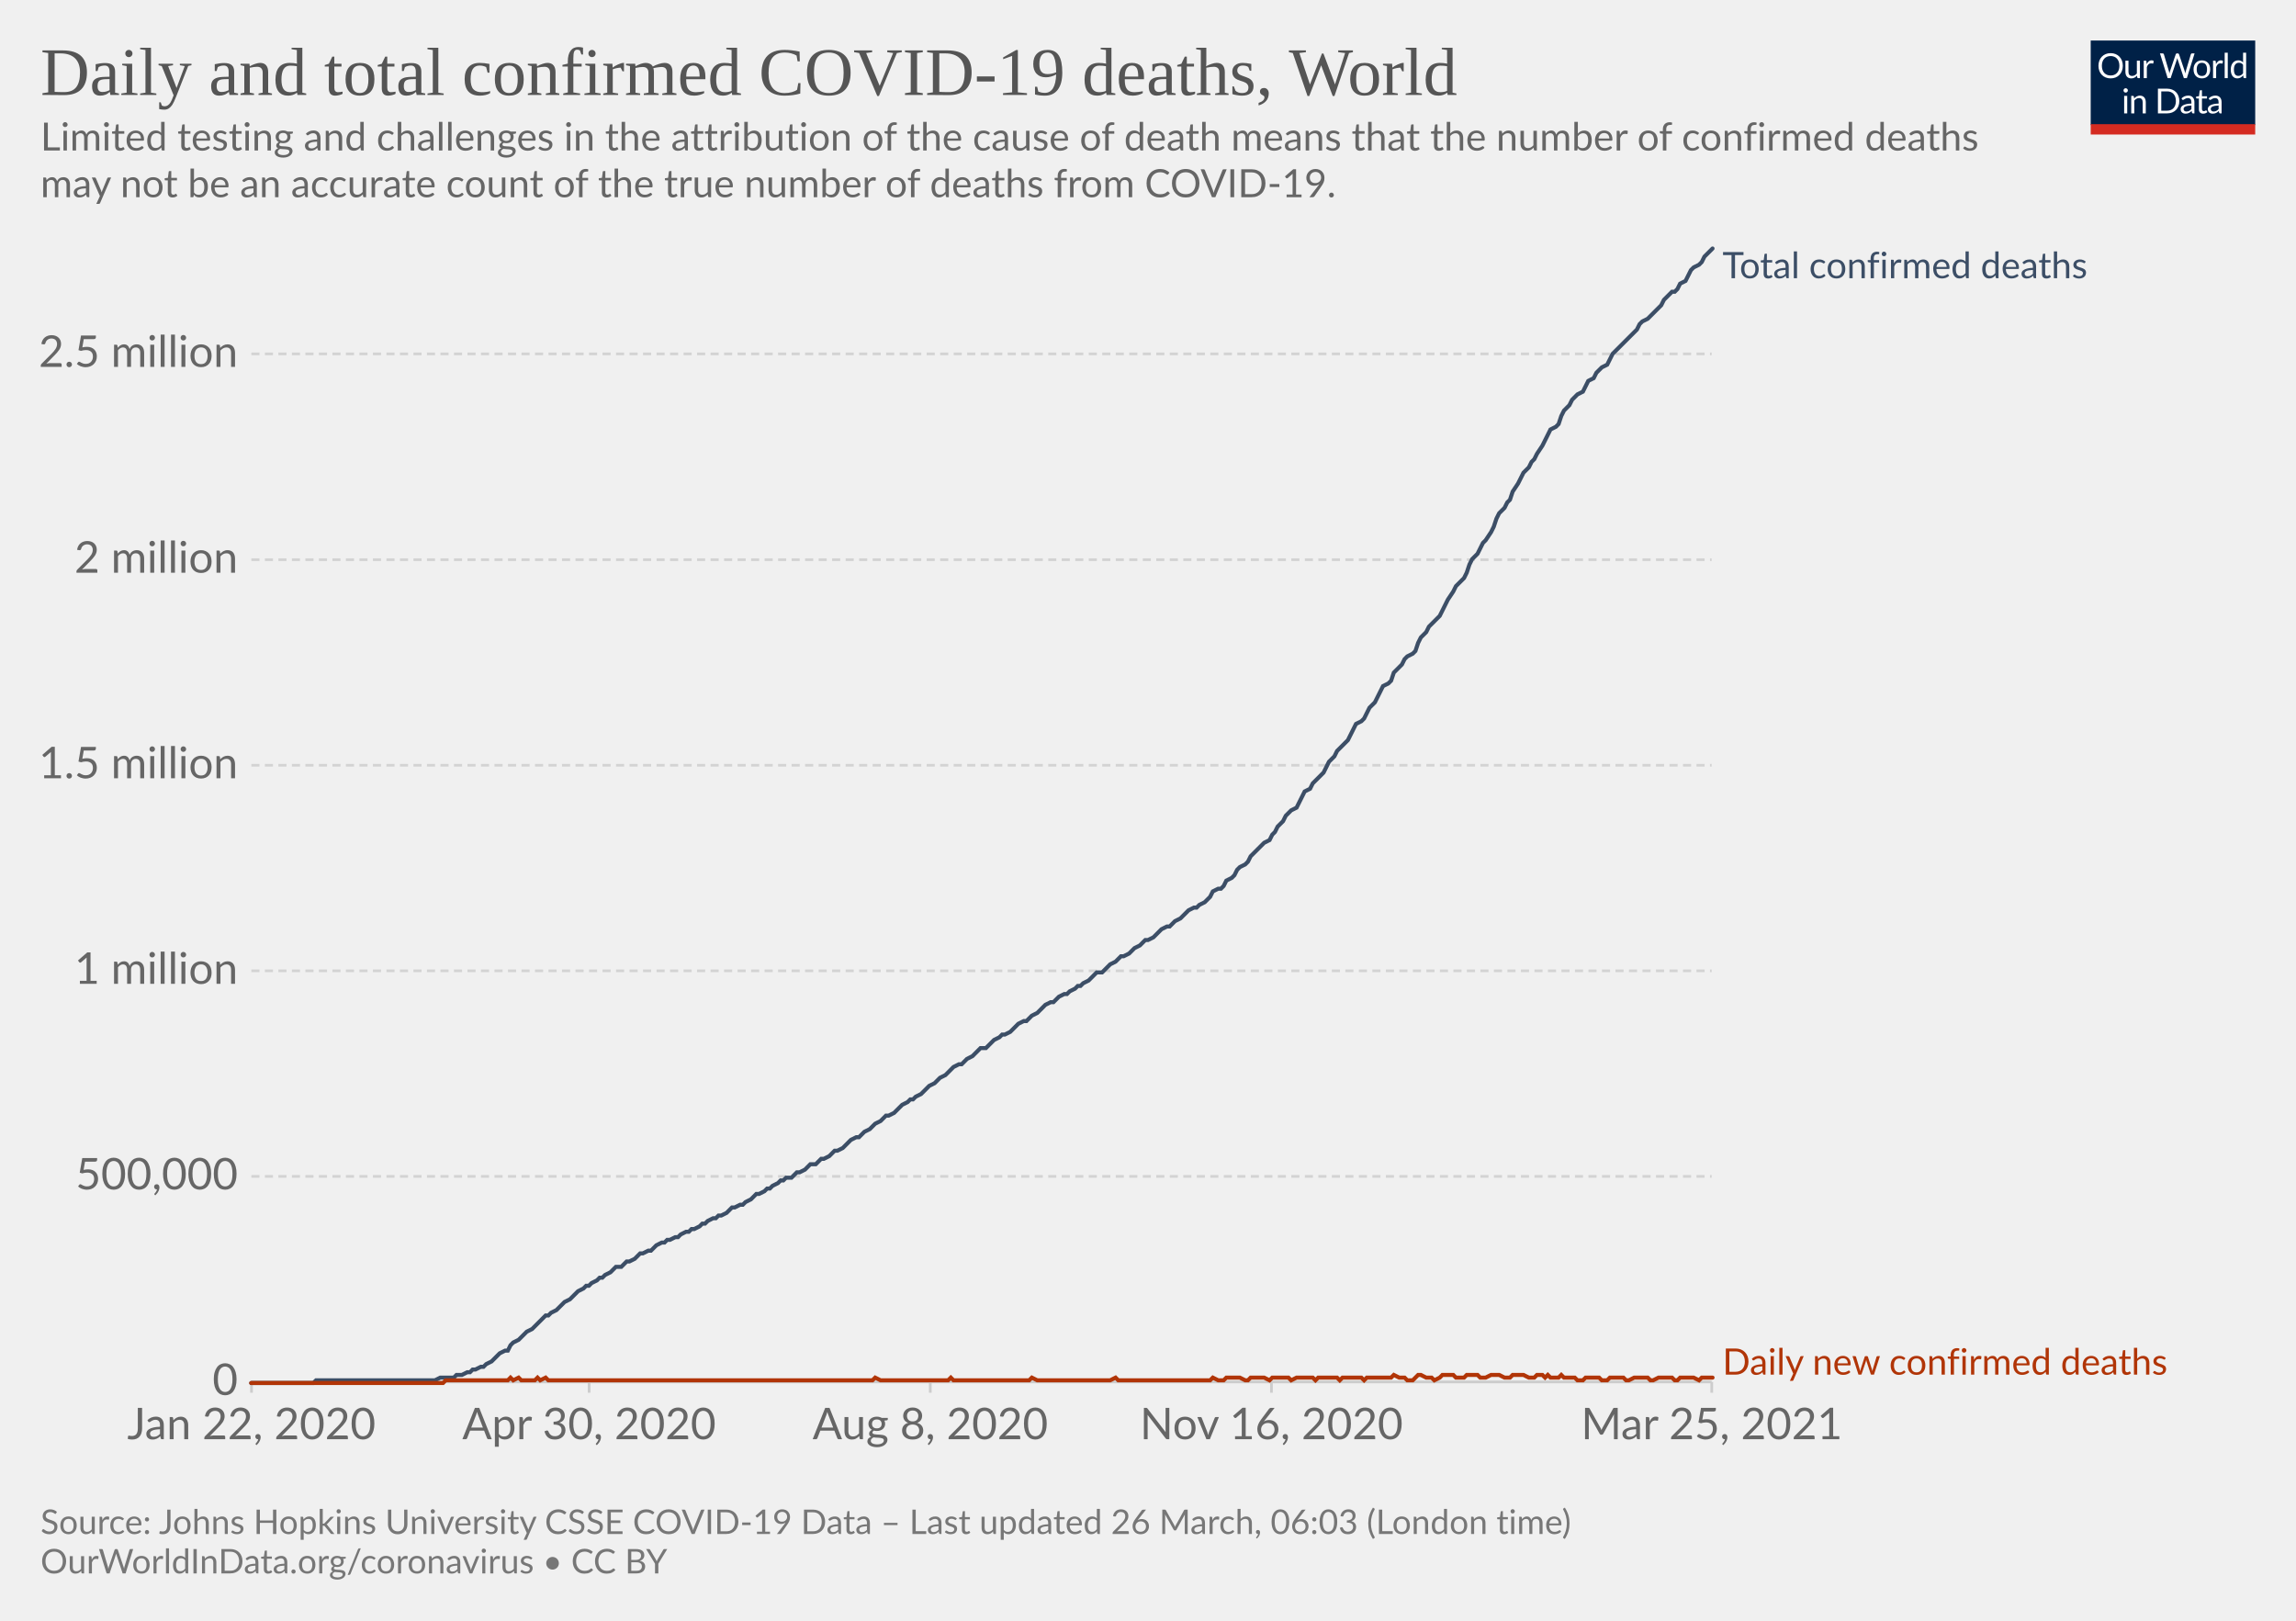
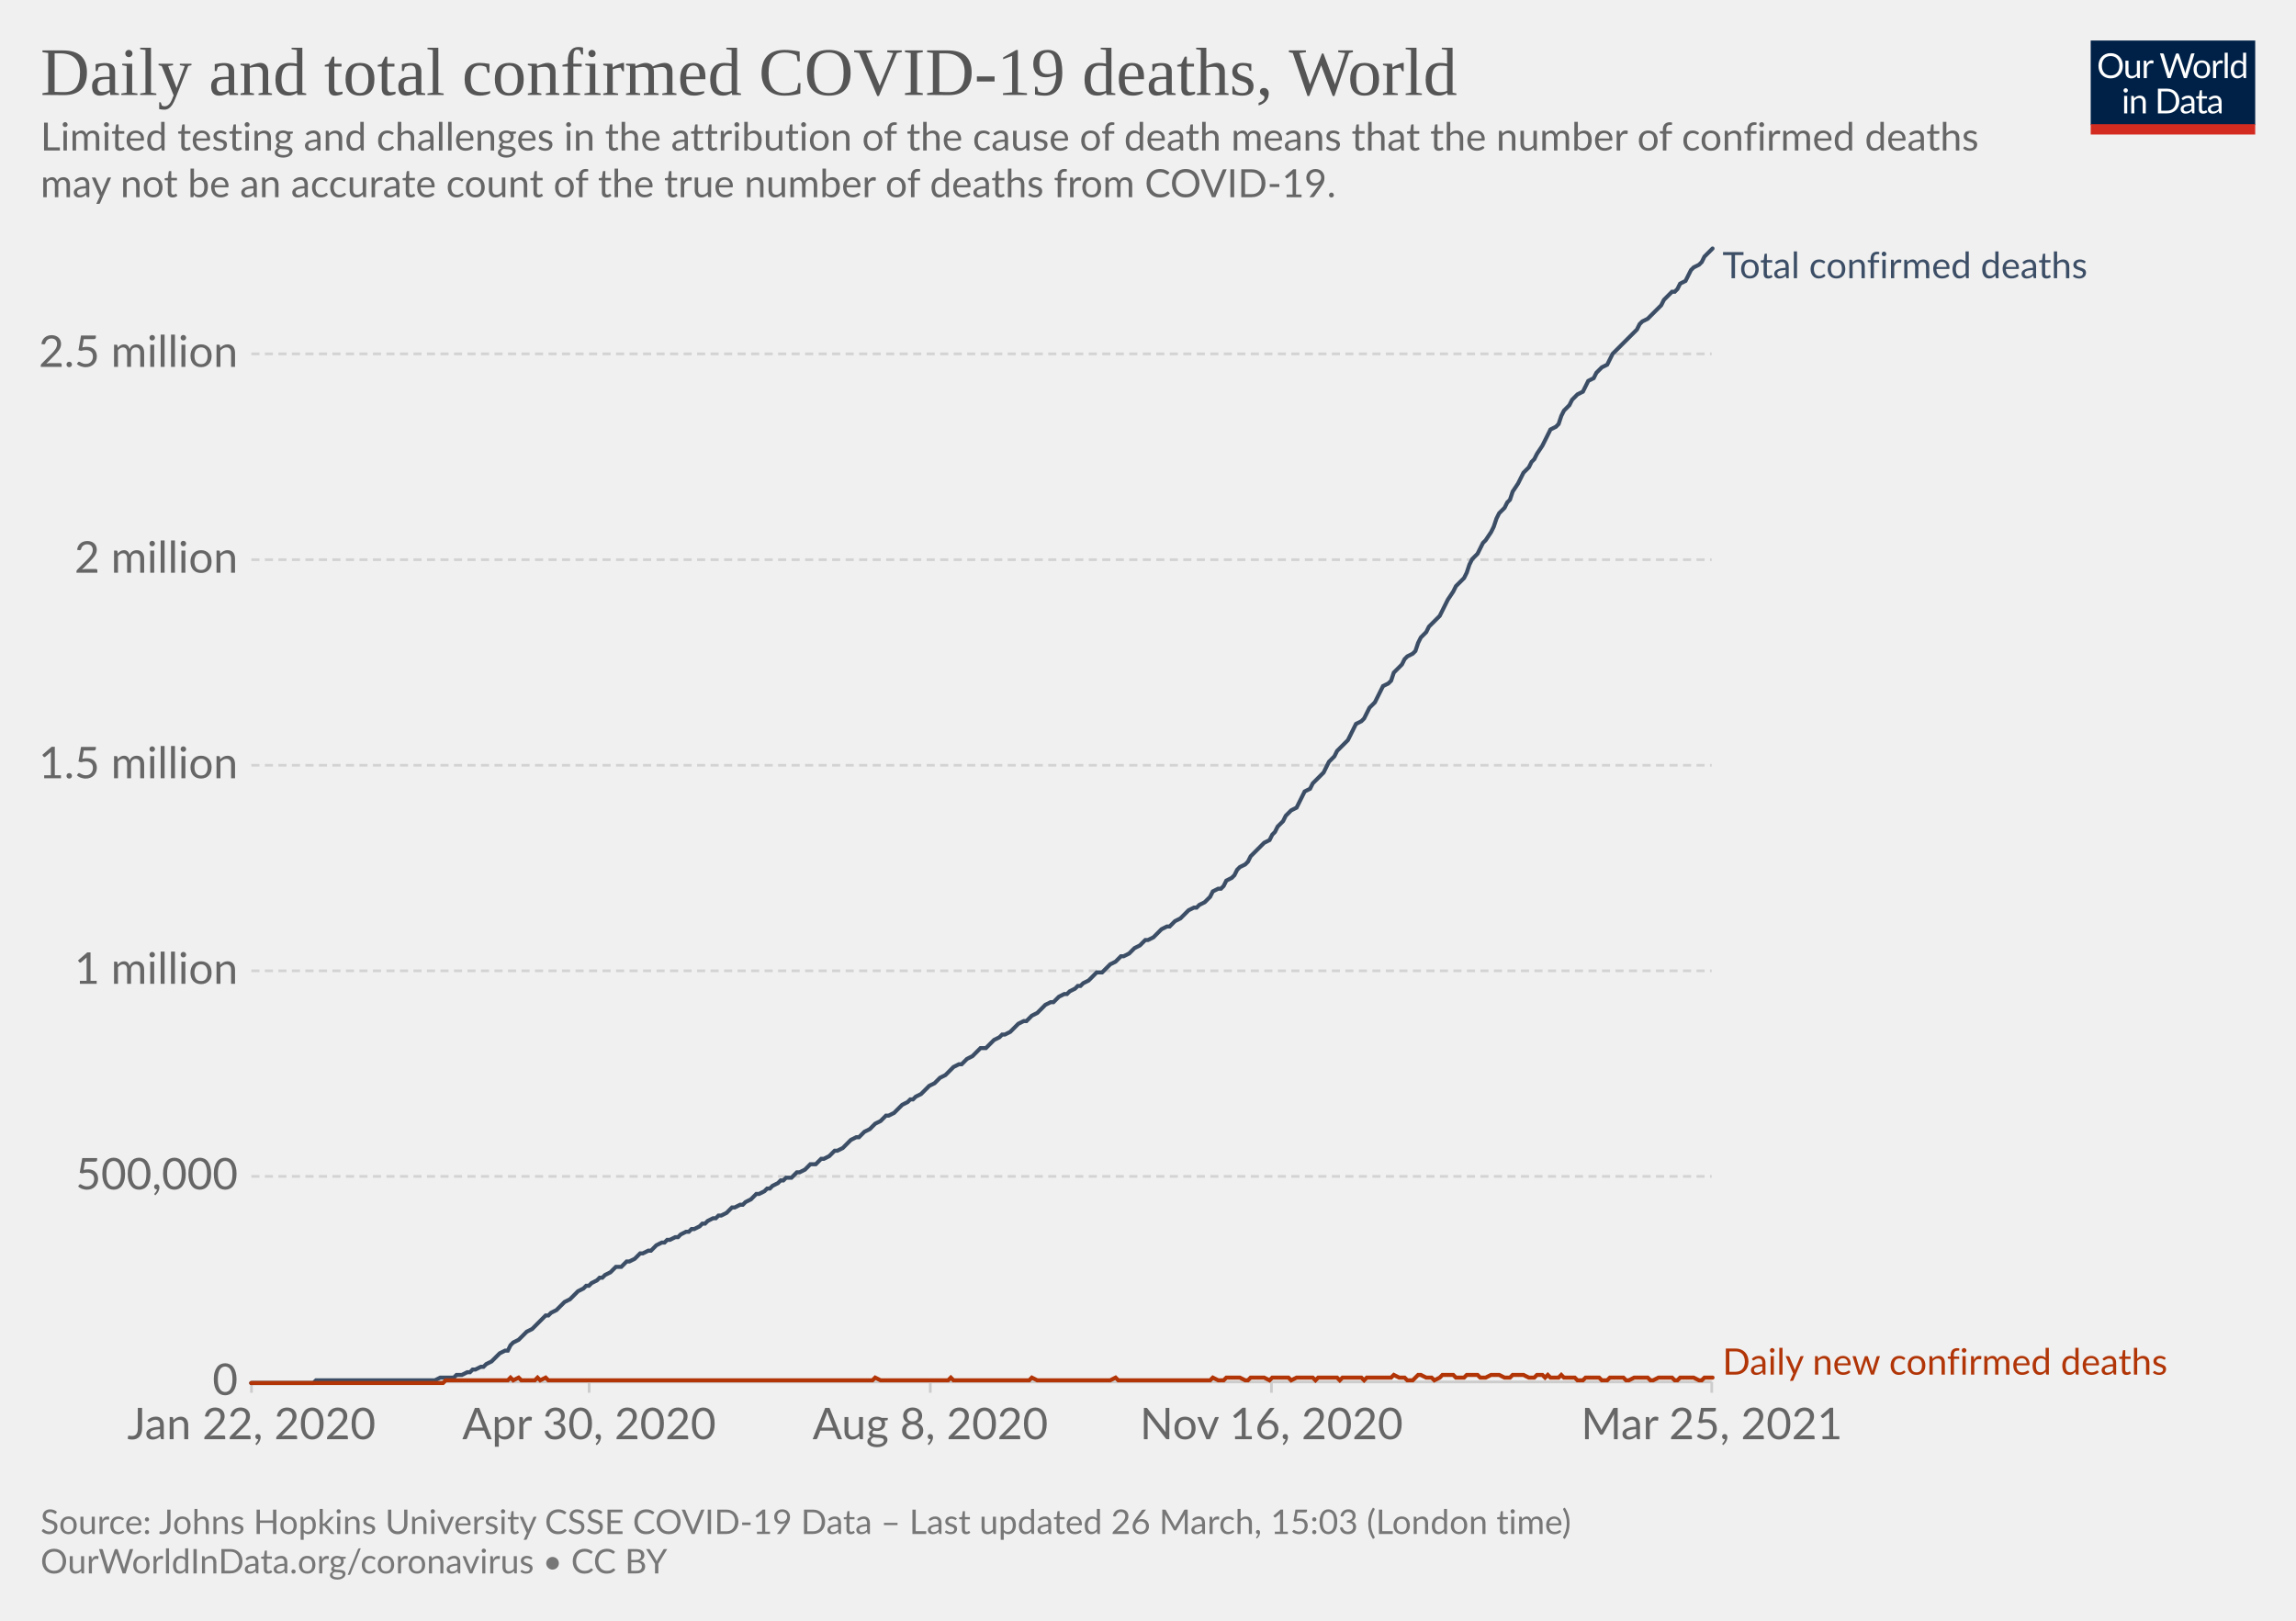
<svg xmlns="http://www.w3.org/2000/svg" version="1.1" style="background-color:#fff;-webkit-font-smoothing:antialiased" width="850" height="600" viewBox="0 0 850 600" font-family="Lato,'Helvetica Neue',Helvetica,Arial,sans-serif" font-size="18" text-rendering="optimizeLegibility">
  <g class="HeaderView">
    <g transform="matrix(.29 0 0 .29 774 15)">
      <svg className="owidLog" width="210" height="120" viewBox="0 0 210 120" fill="none">
        <g clip-path="url(#clip0)">
          <path d="M0 0h210v107.89H0V0z" fill="#002147" />
          <path d="M40.98 32.25c0 2.36-.38 4.53-1.12 6.51a14.26 14.26 0 01-8.1 8.4c-1.9.78-4.02 1.17-6.34 1.17a16.6 16.6 0 01-6.33-1.17 14.31 14.31 0 01-8.08-8.4 18.29 18.29 0 01-1.12-6.51c0-2.36.38-4.53 1.12-6.5.75-1.97 1.8-3.67 3.17-5.1a14.32 14.32 0 014.9-3.34c1.92-.8 4.03-1.19 6.34-1.19 2.32 0 4.43.4 6.34 1.19 1.92.8 3.56 1.9 4.93 3.34a14.87 14.87 0 013.17 5.1 18.1 18.1 0 011.12 6.5zm-4.38 0c0-1.94-.26-3.68-.8-5.22a10.91 10.91 0 00-2.24-3.89 9.68 9.68 0 00-3.52-2.46 11.95 11.95 0 00-4.62-.86c-1.68 0-3.21.28-4.6.86a9.88 9.88 0 00-3.54 2.46 10.91 10.91 0 00-2.24 3.9c-.53 1.53-.8 3.27-.8 5.2 0 1.94.27 3.68.8 5.22a11.17 11.17 0 002.24 3.9 10.01 10.01 0 003.55 2.44c1.38.56 2.9.83 4.6.83s3.24-.27 4.61-.83a9.8 9.8 0 003.52-2.44 11.17 11.17 0 002.25-3.9c.53-1.54.8-3.28.8-5.21zm26.22-6.54V48H60.5c-.56 0-.9-.27-1.05-.81l-.31-2.4a12.45 12.45 0 01-3.26 2.6c-1.2.64-2.58.96-4.13.96-1.22 0-2.3-.2-3.24-.6a6.52 6.52 0 01-2.33-1.7 7.37 7.37 0 01-1.43-2.67c-.3-1.04-.46-2.2-.46-3.45V25.7h3.91v14.22c0 1.68.38 2.99 1.15 3.91.77.93 1.96 1.39 3.54 1.39 1.16 0 2.24-.27 3.23-.82a10.42 10.42 0 002.8-2.28V25.7h3.91zm8.61 4.47a9.94 9.94 0 012.6-3.56 5.64 5.64 0 013.76-1.3c.47 0 .92.05 1.34.15.44.1.83.27 1.17.49l-.3 2.92c-.09.37-.3.55-.66.55-.2 0-.5-.04-.9-.13a6.21 6.21 0 00-3.24.18 4.23 4.23 0 00-1.47.92c-.42.4-.81.9-1.17 1.5-.33.58-.64 1.26-.92 2.02V48H67.7V25.71h2.25c.42 0 .72.08.88.25.16.16.27.44.33.83l.26 3.39zm61.16-13.7L122.75 48h-3.82l-7.99-24.05a21.95 21.95 0 01-.42-1.58 38.36 38.36 0 01-.44 1.58L102.05 48h-3.83L88.4 16.47h3.54c.38 0 .7.1.95.29.26.2.43.43.5.73l6.52 21.9.28 1.28.29 1.46.3-1.46.38-1.27 7.41-21.91c.1-.25.26-.48.51-.69.27-.22.58-.33.95-.33h1.23c.38 0 .69.1.92.29a1.77 1.77 0 01.53.73l7.4 21.9a28.4 28.4 0 01.68 2.62 29.52 29.52 0 01.52-2.61l6.54-21.91a1.31 1.31 0 01.48-.7c.27-.21.58-.32.95-.32h3.32zm9.35 8.88c1.63 0 3.1.27 4.4.82a9.43 9.43 0 015.46 5.94c.5 1.4.74 2.98.74 4.73 0 1.76-.25 3.34-.74 4.75a9.43 9.43 0 01-5.46 5.92c-1.3.52-2.77.79-4.4.79-1.64 0-3.12-.27-4.44-.8a9.42 9.42 0 01-3.35-2.3c-.92-1-1.63-2.2-2.13-3.61-.49-1.41-.73-3-.73-4.75s.24-3.33.73-4.73c.5-1.43 1.2-2.64 2.13-3.63a9.4 9.4 0 013.35-2.31c1.32-.55 2.8-.82 4.44-.82zm0 19.89c2.2 0 3.84-.73 4.93-2.2 1.08-1.48 1.63-3.54 1.63-6.18 0-2.66-.55-4.72-1.63-6.2-1.09-1.49-2.73-2.23-4.93-2.23-1.12 0-2.09.2-2.93.57a5.71 5.71 0 00-2.06 1.65 7.5 7.5 0 00-1.24 2.67c-.26 1.04-.4 2.22-.4 3.54 0 2.64.55 4.7 1.64 6.18 1.1 1.47 2.76 2.2 4.99 2.2zm17.97-15.07a9.94 9.94 0 012.6-3.56 5.64 5.64 0 013.76-1.3c.47 0 .91.05 1.34.15.44.1.83.27 1.16.49l-.28 2.92c-.09.37-.31.55-.66.55-.2 0-.5-.04-.9-.13a6.2 6.2 0 00-3.24.18 4.23 4.23 0 00-1.47.92c-.43.4-.82.9-1.17 1.5a13.1 13.1 0 00-.92 2.02V48h-3.94V25.71h2.24c.43 0 .72.08.88.25.17.16.28.44.33.83l.27 3.39zm15.04-14.59V48h-3.92V15.6h3.92zm19.55 15.43a6.22 6.22 0 00-2.38-2.05 6.7 6.7 0 00-2.86-.6c-2.07 0-3.66.75-4.77 2.23-1.12 1.48-1.68 3.6-1.68 6.33 0 1.46.13 2.7.38 3.74a7.29 7.29 0 001.1 2.56 4.35 4.35 0 001.78 1.45c.7.3 1.5.46 2.4.46 1.29 0 2.41-.3 3.36-.88a9.6 9.6 0 002.67-2.49V31.02zm3.91-15.43V48h-2.33c-.56 0-.9-.27-1.06-.81l-.35-2.71a12.13 12.13 0 01-3.25 2.77 8.28 8.28 0 01-4.23 1.06 7.31 7.31 0 01-6.14-2.9c-.73-.96-1.3-2.15-1.69-3.57a18.35 18.35 0 01.07-9.48 11.29 11.29 0 011.89-3.7 8.7 8.7 0 017.06-3.34 7.96 7.96 0 016.12 2.62V15.59h3.91zM46.61 70.71V93H42.7V70.71h3.91zm.84-7c0 .39-.08.75-.24 1.09a2.81 2.81 0 01-1.52 1.47 2.67 2.67 0 01-2.16 0 2.9 2.9 0 01-1.45-1.47 2.67 2.67 0 010-2.16c.15-.35.35-.65.6-.9.25-.27.53-.47.85-.62a2.67 2.67 0 012.16 0c.35.15.65.35.9.62.27.25.47.55.62.9.16.34.24.7.24 1.08zm7.97 10.24c.49-.54 1-1.04 1.54-1.48a9.85 9.85 0 013.66-1.84 8.96 8.96 0 015.43.35c.94.4 1.72.97 2.33 1.71a7.36 7.36 0 011.43 2.67c.32 1.04.49 2.19.49 3.45V93h-3.94V78.81c0-1.69-.4-3-1.17-3.92-.76-.93-1.93-1.4-3.5-1.4a6.6 6.6 0 00-3.25.83c-1 .56-1.92 1.31-2.77 2.27V93h-3.94V70.71h2.35c.56 0 .9.28 1.04.82l.3 2.42zm57.7 3.3c0 2.36-.37 4.5-1.11 6.44a14.3 14.3 0 01-3.17 4.98 14.1 14.1 0 01-4.93 3.2c-1.9.76-4.02 1.13-6.33 1.13H85.8V61.47h11.77c2.31 0 4.42.39 6.33 1.15a13.8 13.8 0 018.1 8.18 17.75 17.75 0 011.12 6.45zm-4.37 0c0-1.94-.26-3.67-.8-5.2a10.94 10.94 0 00-2.23-3.87 9.57 9.57 0 00-3.53-2.42 12.23 12.23 0 00-4.61-.83h-7.5v24.62h7.5c1.7 0 3.24-.28 4.61-.84a9.7 9.7 0 003.53-2.4 10.94 10.94 0 002.24-3.87c.53-1.53.8-3.26.8-5.2zm19.8 5.72c-1.8.06-3.34.2-4.62.44-1.26.22-2.3.51-3.1.88-.8.36-1.37.8-1.74 1.3-.35.5-.53 1.05-.53 1.67 0 .58.1 1.1.3 1.52a3 3 0 00.76 1.05c.34.27.73.46 1.17.6a6.13 6.13 0 001.45.17 7.28 7.28 0 003.5-.81 11.95 11.95 0 002.82-2.2v-4.62zm-12.65-9.11a12.73 12.73 0 013.98-2.66c1.43-.59 3-.88 4.73-.88 1.25 0 2.36.2 3.33.61a6.81 6.81 0 013.94 4.38c.33 1.04.5 2.19.5 3.43V93h-1.74a1.8 1.8 0 01-.88-.18c-.2-.13-.36-.38-.48-.74l-.44-2.12-1.72 1.46a9.48 9.48 0 01-3.74 1.7c-.69.15-1.46.23-2.3.23-.87 0-1.69-.12-2.45-.35a5.34 5.34 0 01-3.34-2.93 6.64 6.64 0 01-.49-2.64c0-.88.25-1.72.73-2.53a6.33 6.33 0 012.35-2.17c1.09-.63 2.5-1.15 4.25-1.54 1.75-.41 3.89-.65 6.42-.7v-1.75c0-1.73-.37-3.03-1.12-3.91-.75-.9-1.84-1.34-3.28-1.34-.97 0-1.78.12-2.44.37-.64.23-1.2.5-1.7.81l-1.23.82c-.33.23-.67.35-1 .35-.27 0-.5-.07-.69-.2a2.1 2.1 0 01-.48-.53l-.7-1.25zm27.67 19.5c-1.76 0-3.12-.5-4.07-1.48-.94-.98-1.41-2.4-1.41-4.25V74h-2.68a.9.9 0 01-.6-.2c-.16-.14-.24-.36-.24-.66v-1.56l3.65-.46.9-6.89a.9.9 0 01.29-.52.88.88 0 01.62-.22H142v7.67h6.44V74H142v13.38c0 .94.22 1.63.68 2.09.45.45 1.04.68 1.76.68a3.21 3.21 0 001.85-.53l.55-.35c.16-.12.3-.18.41-.18.2 0 .4.13.55.38l1.15 1.87a7.45 7.45 0 01-2.44 1.5 8.53 8.53 0 01-2.95.52zm19.68-10.4c-1.8.07-3.34.21-4.62.45-1.26.22-2.3.51-3.1.88-.8.36-1.37.8-1.74 1.3-.35.5-.53 1.05-.53 1.67 0 .58.1 1.1.3 1.52a2.9 2.9 0 00.76 1.05c.34.27.73.46 1.17.6a6.13 6.13 0 001.45.17 7.3 7.3 0 003.5-.81 12.04 12.04 0 002.82-2.2v-4.62zm-12.65-9.1a12.72 12.72 0 013.99-2.66c1.42-.59 3-.88 4.72-.88 1.25 0 2.36.2 3.33.61a6.81 6.81 0 013.94 4.38c.33 1.04.5 2.19.5 3.43V93h-1.74a1.8 1.8 0 01-.88-.18c-.2-.13-.36-.38-.48-.74l-.44-2.12-1.72 1.46a9.48 9.48 0 01-3.74 1.7c-.69.15-1.46.23-2.3.23-.87 0-1.69-.12-2.45-.35a5.33 5.33 0 01-3.34-2.93 6.62 6.62 0 01-.49-2.64c0-.88.25-1.72.73-2.53a6.33 6.33 0 012.35-2.17c1.09-.63 2.5-1.15 4.25-1.54a31.2 31.2 0 016.42-.7v-1.75c0-1.73-.37-3.03-1.12-3.91-.75-.9-1.84-1.34-3.28-1.34-.97 0-1.78.12-2.44.37-.64.23-1.2.5-1.7.81l-1.22.82c-.34.23-.68.35-1.02.35-.26 0-.49-.07-.68-.2a1.88 1.88 0 01-.48-.53l-.7-1.25zM40.98 32.25c0 2.36-.38 4.53-1.12 6.51a14.26 14.26 0 01-8.1 8.4c-1.9.78-4.02 1.17-6.34 1.17a16.6 16.6 0 01-6.33-1.17 14.31 14.31 0 01-8.08-8.4 18.29 18.29 0 01-1.12-6.51c0-2.36.38-4.53 1.12-6.5.75-1.97 1.8-3.67 3.17-5.1a14.32 14.32 0 014.9-3.34c1.92-.8 4.03-1.19 6.34-1.19 2.32 0 4.43.4 6.34 1.19 1.92.8 3.56 1.9 4.93 3.34a14.87 14.87 0 013.17 5.1 18.1 18.1 0 011.12 6.5zm-4.38 0c0-1.94-.26-3.68-.8-5.22a10.91 10.91 0 00-2.24-3.89 9.68 9.68 0 00-3.52-2.46 11.95 11.95 0 00-4.62-.86c-1.68 0-3.21.28-4.6.86a9.88 9.88 0 00-3.54 2.46 10.91 10.91 0 00-2.24 3.9c-.53 1.53-.8 3.27-.8 5.2 0 1.94.27 3.68.8 5.22a11.17 11.17 0 002.24 3.9 10.01 10.01 0 003.55 2.44c1.38.56 2.9.83 4.6.83s3.24-.27 4.61-.83a9.8 9.8 0 003.52-2.44 11.17 11.17 0 002.25-3.9c.53-1.54.8-3.28.8-5.21zm26.22-6.54V48H60.5c-.56 0-.9-.27-1.05-.81l-.31-2.4a12.45 12.45 0 01-3.26 2.6c-1.2.64-2.58.96-4.13.96-1.22 0-2.3-.2-3.24-.6a6.52 6.52 0 01-2.33-1.7 7.37 7.37 0 01-1.43-2.67c-.3-1.04-.46-2.2-.46-3.45V25.7h3.91v14.22c0 1.68.38 2.99 1.15 3.91.77.93 1.96 1.39 3.54 1.39 1.16 0 2.24-.27 3.23-.82a10.42 10.42 0 002.8-2.28V25.7h3.91zm8.61 4.47a9.94 9.94 0 012.6-3.56 5.64 5.64 0 013.76-1.3c.47 0 .92.05 1.34.15.44.1.83.27 1.17.49l-.3 2.92c-.09.37-.3.55-.66.55-.2 0-.5-.04-.9-.13a6.21 6.21 0 00-3.24.18 4.23 4.23 0 00-1.47.92c-.42.4-.81.9-1.17 1.5-.33.58-.64 1.26-.92 2.02V48H67.7V25.71h2.25c.42 0 .72.08.88.25.16.16.27.44.33.83l.26 3.39zm61.16-13.7L122.75 48h-3.82l-7.99-24.05a21.95 21.95 0 01-.42-1.58 38.36 38.36 0 01-.44 1.58L102.05 48h-3.83L88.4 16.47h3.54c.38 0 .7.1.95.29.26.2.43.43.5.73l6.52 21.9.28 1.28.29 1.46.3-1.46.38-1.27 7.41-21.91c.1-.25.26-.48.51-.69.27-.22.58-.33.95-.33h1.23c.38 0 .69.1.92.29a1.77 1.77 0 01.53.73l7.4 21.9a28.4 28.4 0 01.68 2.62 29.52 29.52 0 01.52-2.61l6.54-21.91a1.31 1.31 0 01.48-.7c.27-.21.58-.32.95-.32h3.32zm9.35 8.88c1.63 0 3.1.27 4.4.82a9.43 9.43 0 015.46 5.94c.5 1.4.74 2.98.74 4.73 0 1.76-.25 3.34-.74 4.75a9.43 9.43 0 01-5.46 5.92c-1.3.52-2.77.79-4.4.79-1.64 0-3.12-.27-4.44-.8a9.42 9.42 0 01-3.35-2.3c-.92-1-1.63-2.2-2.13-3.61-.49-1.41-.73-3-.73-4.75s.24-3.33.73-4.73c.5-1.43 1.2-2.64 2.13-3.63a9.4 9.4 0 013.35-2.31c1.32-.55 2.8-.82 4.44-.82zm0 19.89c2.2 0 3.84-.73 4.93-2.2 1.08-1.48 1.63-3.54 1.63-6.18 0-2.66-.55-4.72-1.63-6.2-1.09-1.49-2.73-2.23-4.93-2.23-1.12 0-2.09.2-2.93.57a5.71 5.71 0 00-2.06 1.65 7.5 7.5 0 00-1.24 2.67c-.26 1.04-.4 2.22-.4 3.54 0 2.64.55 4.7 1.64 6.18 1.1 1.47 2.76 2.2 4.99 2.2zm17.97-15.07a9.94 9.94 0 012.6-3.56 5.64 5.64 0 013.76-1.3c.47 0 .91.05 1.34.15.44.1.83.27 1.16.49l-.28 2.92c-.09.37-.31.55-.66.55-.2 0-.5-.04-.9-.13a6.2 6.2 0 00-3.24.18 4.23 4.23 0 00-1.47.92c-.43.4-.82.9-1.17 1.5a13.1 13.1 0 00-.92 2.02V48h-3.94V25.71h2.24c.43 0 .72.08.88.25.17.16.28.44.33.83l.27 3.39zm15.04-14.59V48h-3.92V15.6h3.92zm19.55 15.43a6.22 6.22 0 00-2.38-2.05 6.7 6.7 0 00-2.86-.6c-2.07 0-3.66.75-4.77 2.23-1.12 1.48-1.68 3.6-1.68 6.33 0 1.46.13 2.7.38 3.74a7.29 7.29 0 001.1 2.56 4.35 4.35 0 001.78 1.45c.7.3 1.5.46 2.4.46 1.29 0 2.41-.3 3.36-.88a9.6 9.6 0 002.67-2.49V31.02zm3.91-15.43V48h-2.33c-.56 0-.9-.27-1.06-.81l-.35-2.71a12.13 12.13 0 01-3.25 2.77 8.28 8.28 0 01-4.23 1.06 7.31 7.31 0 01-6.14-2.9c-.73-.96-1.3-2.15-1.69-3.57a18.35 18.35 0 01.07-9.48 11.29 11.29 0 011.89-3.7 8.7 8.7 0 017.06-3.34 7.96 7.96 0 016.12 2.62V15.59h3.91zM46.61 70.71V93H42.7V70.71h3.91zm.84-7c0 .39-.08.75-.24 1.09a2.81 2.81 0 01-1.52 1.47 2.67 2.67 0 01-2.16 0 2.9 2.9 0 01-1.45-1.47 2.67 2.67 0 010-2.16c.15-.35.35-.65.6-.9.25-.27.53-.47.85-.62a2.67 2.67 0 012.16 0c.35.15.65.35.9.62.27.25.47.55.62.9.16.34.24.7.24 1.08zm7.97 10.24c.49-.54 1-1.04 1.54-1.48a9.85 9.85 0 013.66-1.84 8.96 8.96 0 015.43.35c.94.4 1.72.97 2.33 1.71a7.36 7.36 0 011.43 2.67c.32 1.04.49 2.19.49 3.45V93h-3.94V78.81c0-1.69-.4-3-1.17-3.92-.76-.93-1.93-1.4-3.5-1.4a6.6 6.6 0 00-3.25.83c-1 .56-1.92 1.31-2.77 2.27V93h-3.94V70.71h2.35c.56 0 .9.28 1.04.82l.3 2.42zm57.7 3.3c0 2.36-.37 4.5-1.11 6.44a14.3 14.3 0 01-3.17 4.98 14.1 14.1 0 01-4.93 3.2c-1.9.76-4.02 1.13-6.33 1.13H85.8V61.47h11.77c2.31 0 4.42.39 6.33 1.15a13.8 13.8 0 018.1 8.18 17.75 17.75 0 011.12 6.45zm-4.37 0c0-1.94-.26-3.67-.8-5.2a10.94 10.94 0 00-2.23-3.87 9.57 9.57 0 00-3.53-2.42 12.23 12.23 0 00-4.61-.83h-7.5v24.62h7.5c1.7 0 3.24-.28 4.61-.84a9.7 9.7 0 003.53-2.4 10.94 10.94 0 002.24-3.87c.53-1.53.8-3.26.8-5.2zm19.8 5.72c-1.8.06-3.34.2-4.62.44-1.26.22-2.3.51-3.1.88-.8.36-1.37.8-1.74 1.3-.35.5-.53 1.05-.53 1.67 0 .58.1 1.1.3 1.52a3 3 0 00.76 1.05c.34.27.73.46 1.17.6a6.13 6.13 0 001.45.17 7.28 7.28 0 003.5-.81 11.95 11.95 0 002.82-2.2v-4.62zm-12.65-9.11a12.73 12.73 0 013.98-2.66c1.43-.59 3-.88 4.73-.88 1.25 0 2.36.2 3.33.61a6.81 6.81 0 013.94 4.38c.33 1.04.5 2.19.5 3.43V93h-1.74a1.8 1.8 0 01-.88-.18c-.2-.13-.36-.38-.48-.74l-.44-2.12-1.72 1.46a9.48 9.48 0 01-3.74 1.7c-.69.15-1.46.23-2.3.23-.87 0-1.69-.12-2.45-.35a5.34 5.34 0 01-3.34-2.93 6.64 6.64 0 01-.49-2.64c0-.88.25-1.72.73-2.53a6.33 6.33 0 012.35-2.17c1.09-.63 2.5-1.15 4.25-1.54 1.75-.41 3.89-.65 6.42-.7v-1.75c0-1.73-.37-3.03-1.12-3.91-.75-.9-1.84-1.34-3.28-1.34-.97 0-1.78.12-2.44.37-.64.23-1.2.5-1.7.81l-1.23.82c-.33.23-.67.35-1 .35-.27 0-.5-.07-.69-.2a2.1 2.1 0 01-.48-.53l-.7-1.25zm27.67 19.5c-1.76 0-3.12-.5-4.07-1.48-.94-.98-1.41-2.4-1.41-4.25V74h-2.68a.9.9 0 01-.6-.2c-.16-.14-.24-.36-.24-.66v-1.56l3.65-.46.9-6.89a.9.9 0 01.29-.52.88.88 0 01.62-.22H142v7.67h6.44V74H142v13.38c0 .94.22 1.63.68 2.09.45.45 1.04.68 1.76.68a3.21 3.21 0 001.85-.53l.55-.35c.16-.12.3-.18.41-.18.2 0 .4.13.55.38l1.15 1.87a7.45 7.45 0 01-2.44 1.5 8.53 8.53 0 01-2.95.52zm19.68-10.4c-1.8.07-3.34.21-4.62.45-1.26.22-2.3.51-3.1.88-.8.36-1.37.8-1.74 1.3-.35.5-.53 1.05-.53 1.67 0 .58.1 1.1.3 1.52a2.9 2.9 0 00.76 1.05c.34.27.73.46 1.17.6a6.13 6.13 0 001.45.17 7.3 7.3 0 003.5-.81 12.04 12.04 0 002.82-2.2v-4.62zm-12.65-9.1a12.72 12.72 0 013.99-2.66c1.42-.59 3-.88 4.72-.88 1.25 0 2.36.2 3.33.61a6.81 6.81 0 013.94 4.38c.33 1.04.5 2.19.5 3.43V93h-1.74a1.8 1.8 0 01-.88-.18c-.2-.13-.36-.38-.48-.74l-.44-2.12-1.72 1.46a9.48 9.48 0 01-3.74 1.7c-.69.15-1.46.23-2.3.23-.87 0-1.69-.12-2.45-.35a5.33 5.33 0 01-3.34-2.93 6.62 6.62 0 01-.49-2.64c0-.88.25-1.72.73-2.53a6.33 6.33 0 012.35-2.17c1.09-.63 2.5-1.15 4.25-1.54a31.2 31.2 0 016.42-.7v-1.75c0-1.73-.37-3.03-1.12-3.91-.75-.9-1.84-1.34-3.28-1.34-.97 0-1.78.12-2.44.37-.64.23-1.2.5-1.7.81l-1.22.82c-.34.23-.68.35-1.02.35-.26 0-.49-.07-.68-.2a1.88 1.88 0 01-.48-.53l-.7-1.25zM40.98 32.25c0 2.36-.38 4.53-1.12 6.51a14.26 14.26 0 01-8.1 8.4c-1.9.78-4.02 1.17-6.34 1.17a16.6 16.6 0 01-6.33-1.17 14.31 14.31 0 01-8.08-8.4 18.29 18.29 0 01-1.12-6.51c0-2.36.38-4.53 1.12-6.5.75-1.97 1.8-3.67 3.17-5.1a14.32 14.32 0 014.9-3.34c1.92-.8 4.03-1.19 6.34-1.19 2.32 0 4.43.4 6.34 1.19 1.92.8 3.56 1.9 4.93 3.34a14.87 14.87 0 013.17 5.1 18.1 18.1 0 011.12 6.5zm-4.38 0c0-1.94-.26-3.68-.8-5.22a10.91 10.91 0 00-2.24-3.89 9.68 9.68 0 00-3.52-2.46 11.95 11.95 0 00-4.62-.86c-1.68 0-3.21.28-4.6.86a9.88 9.88 0 00-3.54 2.46 10.91 10.91 0 00-2.24 3.9c-.53 1.53-.8 3.27-.8 5.2 0 1.94.27 3.68.8 5.22a11.17 11.17 0 002.24 3.9 10.01 10.01 0 003.55 2.44c1.38.56 2.9.83 4.6.83s3.24-.27 4.61-.83a9.8 9.8 0 003.52-2.44 11.17 11.17 0 002.25-3.9c.53-1.54.8-3.28.8-5.21zm26.22-6.54V48H60.5c-.56 0-.9-.27-1.05-.81l-.31-2.4a12.45 12.45 0 01-3.26 2.6c-1.2.64-2.58.96-4.13.96-1.22 0-2.3-.2-3.24-.6a6.52 6.52 0 01-2.33-1.7 7.37 7.37 0 01-1.43-2.67c-.3-1.04-.46-2.2-.46-3.45V25.7h3.91v14.22c0 1.68.38 2.99 1.15 3.91.77.93 1.96 1.39 3.54 1.39 1.16 0 2.24-.27 3.23-.82a10.42 10.42 0 002.8-2.28V25.7h3.91zm8.61 4.47a9.94 9.94 0 012.6-3.56 5.64 5.64 0 013.76-1.3c.47 0 .92.05 1.34.15.44.1.83.27 1.17.49l-.3 2.92c-.09.37-.3.55-.66.55-.2 0-.5-.04-.9-.13a6.21 6.21 0 00-3.24.18 4.23 4.23 0 00-1.47.92c-.42.4-.81.9-1.17 1.5-.33.58-.64 1.26-.92 2.02V48H67.7V25.71h2.25c.42 0 .72.08.88.25.16.16.27.44.33.83l.26 3.39zm61.16-13.7L122.75 48h-3.82l-7.99-24.05a21.95 21.95 0 01-.42-1.58 38.36 38.36 0 01-.44 1.58L102.05 48h-3.83L88.4 16.47h3.54c.38 0 .7.1.95.29.26.2.43.43.5.73l6.52 21.9.28 1.28.29 1.46.3-1.46.38-1.27 7.41-21.91c.1-.25.26-.48.51-.69.27-.22.58-.33.95-.33h1.23c.38 0 .69.1.92.29a1.77 1.77 0 01.53.73l7.4 21.9a28.4 28.4 0 01.68 2.62 29.52 29.52 0 01.52-2.61l6.54-21.91a1.31 1.31 0 01.48-.7c.27-.21.58-.32.95-.32h3.32zm9.35 8.88c1.63 0 3.1.27 4.4.82a9.43 9.43 0 015.46 5.94c.5 1.4.74 2.98.74 4.73 0 1.76-.25 3.34-.74 4.75a9.43 9.43 0 01-5.46 5.92c-1.3.52-2.77.79-4.4.79-1.64 0-3.12-.27-4.44-.8a9.42 9.42 0 01-3.35-2.3c-.92-1-1.63-2.2-2.13-3.61-.49-1.41-.73-3-.73-4.75s.24-3.33.73-4.73c.5-1.43 1.2-2.64 2.13-3.63a9.4 9.4 0 013.35-2.31c1.32-.55 2.8-.82 4.44-.82zm0 19.89c2.2 0 3.84-.73 4.93-2.2 1.08-1.48 1.63-3.54 1.63-6.18 0-2.66-.55-4.72-1.63-6.2-1.09-1.49-2.73-2.23-4.93-2.23-1.12 0-2.09.2-2.93.57a5.71 5.71 0 00-2.06 1.65 7.5 7.5 0 00-1.24 2.67c-.26 1.04-.4 2.22-.4 3.54 0 2.64.55 4.7 1.64 6.18 1.1 1.47 2.76 2.2 4.99 2.2zm17.97-15.07a9.94 9.94 0 012.6-3.56 5.64 5.64 0 013.76-1.3c.47 0 .91.05 1.34.15.44.1.83.27 1.16.49l-.28 2.92c-.09.37-.31.55-.66.55-.2 0-.5-.04-.9-.13a6.2 6.2 0 00-3.24.18 4.23 4.23 0 00-1.47.92c-.43.4-.82.9-1.17 1.5a13.1 13.1 0 00-.92 2.02V48h-3.94V25.71h2.24c.43 0 .72.08.88.25.17.16.28.44.33.83l.27 3.39zm15.04-14.59V48h-3.92V15.6h3.92zm19.55 15.43a6.22 6.22 0 00-2.38-2.05 6.7 6.7 0 00-2.86-.6c-2.07 0-3.66.75-4.77 2.23-1.12 1.48-1.68 3.6-1.68 6.33 0 1.46.13 2.7.38 3.74a7.29 7.29 0 001.1 2.56 4.35 4.35 0 001.78 1.45c.7.3 1.5.46 2.4.46 1.29 0 2.41-.3 3.36-.88a9.6 9.6 0 002.67-2.49V31.02zm3.91-15.43V48h-2.33c-.56 0-.9-.27-1.06-.81l-.35-2.71a12.13 12.13 0 01-3.25 2.77 8.28 8.28 0 01-4.23 1.06 7.31 7.31 0 01-6.14-2.9c-.73-.96-1.3-2.15-1.69-3.57a18.35 18.35 0 01.07-9.48 11.29 11.29 0 011.89-3.7 8.7 8.7 0 017.06-3.34 7.96 7.96 0 016.12 2.62V15.59h3.91zM46.61 70.71V93H42.7V70.71h3.91zm.84-7c0 .39-.08.75-.24 1.09a2.81 2.81 0 01-1.52 1.47 2.67 2.67 0 01-2.16 0 2.9 2.9 0 01-1.45-1.47 2.67 2.67 0 010-2.16c.15-.35.35-.65.6-.9.25-.27.53-.47.85-.62a2.67 2.67 0 012.16 0c.35.15.65.35.9.62.27.25.47.55.62.9.16.34.24.7.24 1.08zm7.97 10.24c.49-.54 1-1.04 1.54-1.48a9.85 9.85 0 013.66-1.84 8.96 8.96 0 015.43.35c.94.4 1.72.97 2.33 1.71a7.36 7.36 0 011.43 2.67c.32 1.04.49 2.19.49 3.45V93h-3.94V78.81c0-1.69-.4-3-1.17-3.92-.76-.93-1.93-1.4-3.5-1.4a6.6 6.6 0 00-3.25.83c-1 .56-1.92 1.31-2.77 2.27V93h-3.94V70.71h2.35c.56 0 .9.28 1.04.82l.3 2.42zm57.7 3.3c0 2.36-.37 4.5-1.11 6.44a14.3 14.3 0 01-3.17 4.98 14.1 14.1 0 01-4.93 3.2c-1.9.76-4.02 1.13-6.33 1.13H85.8V61.47h11.77c2.31 0 4.42.39 6.33 1.15a13.8 13.8 0 018.1 8.18 17.75 17.75 0 011.12 6.45zm-4.37 0c0-1.94-.26-3.67-.8-5.2a10.94 10.94 0 00-2.23-3.87 9.57 9.57 0 00-3.53-2.42 12.23 12.23 0 00-4.61-.83h-7.5v24.62h7.5c1.7 0 3.24-.28 4.61-.84a9.7 9.7 0 003.53-2.4 10.94 10.94 0 002.24-3.87c.53-1.53.8-3.26.8-5.2zm19.8 5.72c-1.8.06-3.34.2-4.62.44-1.26.22-2.3.51-3.1.88-.8.36-1.37.8-1.74 1.3-.35.5-.53 1.05-.53 1.67 0 .58.1 1.1.3 1.52a3 3 0 00.76 1.05c.34.27.73.46 1.17.6a6.13 6.13 0 001.45.17 7.28 7.28 0 003.5-.81 11.95 11.95 0 002.82-2.2v-4.62zm-12.65-9.11a12.73 12.73 0 013.98-2.66c1.43-.59 3-.88 4.73-.88 1.25 0 2.36.2 3.33.61a6.81 6.81 0 013.94 4.38c.33 1.04.5 2.19.5 3.43V93h-1.74a1.8 1.8 0 01-.88-.18c-.2-.13-.36-.38-.48-.74l-.44-2.12-1.72 1.46a9.48 9.48 0 01-3.74 1.7c-.69.15-1.46.23-2.3.23-.87 0-1.69-.12-2.45-.35a5.34 5.34 0 01-3.34-2.93 6.64 6.64 0 01-.49-2.64c0-.88.25-1.72.73-2.53a6.33 6.33 0 012.35-2.17c1.09-.63 2.5-1.15 4.25-1.54 1.75-.41 3.89-.65 6.42-.7v-1.75c0-1.73-.37-3.03-1.12-3.91-.75-.9-1.84-1.34-3.28-1.34-.97 0-1.78.12-2.44.37-.64.23-1.2.5-1.7.81l-1.23.82c-.33.23-.67.35-1 .35-.27 0-.5-.07-.69-.2a2.1 2.1 0 01-.48-.53l-.7-1.25zm27.67 19.5c-1.76 0-3.12-.5-4.07-1.48-.94-.98-1.41-2.4-1.41-4.25V74h-2.68a.9.9 0 01-.6-.2c-.16-.14-.24-.36-.24-.66v-1.56l3.65-.46.9-6.89a.9.9 0 01.29-.52.88.88 0 01.62-.22H142v7.67h6.44V74H142v13.38c0 .94.22 1.63.68 2.09.45.45 1.04.68 1.76.68a3.21 3.21 0 001.85-.53l.55-.35c.16-.12.3-.18.41-.18.2 0 .4.13.55.38l1.15 1.87a7.45 7.45 0 01-2.44 1.5 8.53 8.53 0 01-2.95.52zm19.68-10.4c-1.8.07-3.34.21-4.62.45-1.26.22-2.3.51-3.1.88-.8.36-1.37.8-1.74 1.3-.35.5-.53 1.05-.53 1.67 0 .58.1 1.1.3 1.52a2.9 2.9 0 00.76 1.05c.34.27.73.46 1.17.6a6.13 6.13 0 001.45.17 7.3 7.3 0 003.5-.81 12.04 12.04 0 002.82-2.2v-4.62zm-12.65-9.1a12.72 12.72 0 013.99-2.66c1.42-.59 3-.88 4.72-.88 1.25 0 2.36.2 3.33.61a6.81 6.81 0 013.94 4.38c.33 1.04.5 2.19.5 3.43V93h-1.74a1.8 1.8 0 01-.88-.18c-.2-.13-.36-.38-.48-.74l-.44-2.12-1.72 1.46a9.48 9.48 0 01-3.74 1.7c-.69.15-1.46.23-2.3.23-.87 0-1.69-.12-2.45-.35a5.33 5.33 0 01-3.34-2.93 6.62 6.62 0 01-.49-2.64c0-.88.25-1.72.73-2.53a6.33 6.33 0 012.35-2.17c1.09-.63 2.5-1.15 4.25-1.54a31.2 31.2 0 016.42-.7v-1.75c0-1.73-.37-3.03-1.12-3.91-.75-.9-1.84-1.34-3.28-1.34-.97 0-1.78.12-2.44.37-.64.23-1.2.5-1.7.81l-1.22.82c-.34.23-.68.35-1.02.35-.26 0-.49-.07-.68-.2a1.88 1.88 0 01-.48-.53l-.7-1.25z" fill="#fff" />
          <path fill="#D42B21" d="M0 106.79h210V120H0z" />
        </g>
        <defs>
          <clipPath id="clip0">
            <path fill="#fff" d="M0 0h210v120H0z" />
          </clipPath>
        </defs>
      </svg>
    </g>
    <a href="https://ourworldindata.org/grapher/total-daily-covid-deaths?country=~OWID_WRL" target="_blank" rel="noopener" font-family="&quot;Playfair Display&quot;,Georgia,&quot;Times New Roman&quot;,serif">
      <text font-size="25.2" x="15" y="35.2" fill="#555">
        <tspan x="15" y="35.16">Daily and total confirmed COVID-19 deaths, World</tspan>
      </text>
    </a>
    <text font-size="14.4" x="15" y="55.7" fill="#666">
      <tspan x="15" y="55.72">Limited testing and challenges in the attribution of the cause of death means that the number of confirmed deaths</tspan>
      <tspan x="15" y="73">may not be an accurate count of the true number of deaths from COVID-19.</tspan>
    </text>
  </g>
  <g class="LineChart">
    <defs>
      <clipPath id="a">
        <path d="M83.06 74.2h830v881.2h-830z" />
      </clipPath>
    </defs>
    <g class="DualAxisView">
      <g class="HorizontalAxis">
        <path stroke="#ccc" d="M93.1 511.6v4M218.1 511.6v4M344.4 511.6v4M470.7 511.6v4M633.7 511.6v4" />
        <text x="93.1" y="532.8" fill="#666" text-anchor="middle" font-size="16.2">Jan 22, 2020</text>
        <text x="218.1" y="532.8" fill="#666" text-anchor="middle" font-size="16.2">Apr 30, 2020</text>
        <text x="344.4" y="532.8" fill="#666" text-anchor="middle" font-size="16.2">Aug 8, 2020</text>
        <text x="470.7" y="532.8" fill="#666" text-anchor="middle" font-size="16.2">Nov 16, 2020</text>
        <text x="633.7" y="532.8" fill="#666" text-anchor="middle" font-size="16.2">Mar 25, 2021</text>
      </g>
      <g class="VerticalAxis" fill="#666" dominant-baseline="middle" text-anchor="end" font-size="16.2">
        <text x="88.06" y="511.6">0</text>
        <text x="88.06" y="435.5">500,000</text>
        <text x="88.06" y="359.4">1 million</text>
        <text x="88.06" y="283.3">1.5 million</text>
        <text x="88.06" y="207.2">2 million</text>
        <text x="88.06" y="131">2.5 million</text>
      </g>
      <g class="AxisGridLines horizontalLines">
        <path stroke="#ccc" d="M93.06 511.6h540.62" />
        <path stroke="#d3d3d3" stroke-dasharray="3,2" d="M93.06 435.5h540.62M93.06 359.4h540.62M93.06 283.3h540.62M93.06 207.2h540.62M93.06 131h540.62" />
      </g>
    </g>
    <g clip-path="url(#a)">
      <g class="LineLabels" cursor="default">
        <g class="legendMark">
          <text font-size="13.5" x="637.7" y="103" fill="#3C4E66">
            <tspan x="637.68" y="103">Total confirmed deaths</tspan>
          </text>
        </g>
        <g class="legendMark">
          <text font-size="13.5" x="637.7" y="508.9" fill="#B13507">
            <tspan x="637.68" y="508.9">Daily new confirmed deaths</tspan>
          </text>
        </g>
      </g>
      <g class="Lines">
        <g>
          <path stroke-linecap="round" stroke="#ddd" d="M93 512h23l1-1h44l2-1h5l1-1h2l2-1h1l1-1h1l2-1h1l1-1 2-1 1-1 1-1 1-1 2-1h1l1-2 1-1 2-1 1-1 1-1 1-1 2-1 1-1 1-1 1-1 2-2h1l1-1 2-1 1-1 1-1 1-1 2-1 1-1 1-1 1-1 2-1 1-1h1l1-1 2-1 1-1h1l1-1 2-1 1-1 1-1h2l1-1 1-1h1l2-1 1-1 1-1h1l2-1h1l1-1 1-1 2-1h1l1-1h1l2-1h1l1-1 2-1h1l1-1h1l2-1 1-1h1l1-1 2-1h1l1-1h1l2-1 1-1 1-1h1l2-1h1l1-1 2-1 1-1 1-1h1l2-1 1-1h1l1-1 2-1 1-1h1l1-1h2l1-1 1-1h1l2-1 1-1 1-1h2l1-1 1-1h1l2-1 1-1 1-1h1l2-1 1-1 1-1 1-1 2-1h1l1-1 1-1 2-1 1-1 1-1 2-1 1-1 1-1h1l2-1 1-1 1-1 1-1 2-1 1-1h1l1-1 2-1 1-1 1-1 1-1 2-1 1-1 1-1 2-1 1-1 1-1 1-1 2-1h1l1-1 1-1 2-1 1-1 1-1 1-1h2l1-1 1-1 1-1 2-1 1-1h1l2-1 1-1 1-1 1-1 2-1h1l1-1 1-1 2-1 1-1 1-1 1-1 2-1h1l1-1 1-1 2-1h1l1-1 2-1 1-1h1l1-1 2-1 1-1 1-1 1-1h2l1-1 1-1 1-1 2-1 1-1 1-1h1l2-1 1-1 1-1 2-1 1-1 1-1h1l2-1 1-1 1-1 1-1 2-1h1l1-1 1-1 2-1 1-1 1-1 1-1 2-1h1l1-1 2-1 1-1 1-1 1-2 2-1h1l1-1 1-2 2-1 1-1 1-2 1-1 2-1 1-1 1-2 1-1 2-2 1-1 1-1 2-1 1-2 1-1 1-2 2-2 1-2 1-1 1-1 2-1 1-2 1-2 1-2 2-1 1-2 1-1 1-1 2-2 1-2 1-2 2-2 1-2 1-1 1-1 2-2 1-2 1-2 1-2 2-1 1-1 1-2 1-2 2-2 1-2 1-2 1-2 2-1 1-1 1-3 2-2 1-1 1-2 1-1 2-1 1-1 1-3 1-2 2-2 1-2 1-1 1-1 2-2 1-2 1-2 1-2 2-3 1-2 1-1 2-2 1-2 1-3 1-2 2-2 1-2 1-2 1-1 2-3 1-2 1-3 1-2 2-2 1-2 1-1 1-3 2-3 1-2 1-2 2-2 1-2 1-1 1-2 2-3 1-2 1-2 1-2 2-1 1-1 1-3 1-2 2-2 1-2 1-1 1-1 2-1 1-2 1-2 2-1 1-2 1-1 1-1 2-1 1-2 1-2 1-1 2-2 1-1 1-1 1-1 2-2 1-1 1-2 1-1 2-1 1-1 1-1 2-2 1-1 1-2 1-1 2-2h1l1-1 1-2 2-1 1-2 1-2 1-1 2-1 1-1 1-2 1-1 2-2" fill="none" stroke-width="1" />
        </g>
        <g>
-           <path stroke-linecap="round" stroke="#ddd" d="M93 512h71l1-1h23l1-1 1 1 2-1 1 1h5l1-1 1 1 2-1 1 1h120l1-1 2 1h25l1-1 1 1h28l1-1 2 1h27l2-1 1 1h34l1-1 2 1h2l1-1h5l2 1h1l1-1h5l2 1 1-1h6l1 1 2-1h6l1 1 1-1h7l1 1 1-1h7l1 1 1-1h9l1-1 2 1h2l1 1h2l1-1 1-1h1l2 1h2l1 1 2-1 1-1h4l1 1h3l1-1h4l1 1h2l2-1h3l2 1h2l1-1h4l2 1h2l1-1h2l1 1 1-1 1 1h3l1-1 1 1h4l1 1h2l1-1h5l1 1h2l1-1h5l1 1h1l2-1h5l1 1h1l2-1h5l1 1h1l1-1h5l2 1 1-1h4" fill="none" stroke-width="1" />
+           <path stroke-linecap="round" stroke="#ddd" d="M93 512h71l1-1h23l1-1 1 1 2-1 1 1h5l1-1 1 1 2-1 1 1h120l1-1 2 1h25l1-1 1 1h28l1-1 2 1h27l2-1 1 1h34l1-1 2 1h2l1-1h5l2 1h1l1-1h5l2 1 1-1h6l1 1 2-1h6l1 1 1-1h7l1 1 1-1h7l1 1 1-1h9l1-1 2 1h2l1 1h2l1-1 1-1h1l2 1h2l1 1 2-1 1-1h4l1 1h3l1-1h4l1 1h2l2-1h3l2 1h2l1-1h4l2 1h2l1-1h2l1 1 1-1 1 1h3l1-1 1 1h4l1 1h2l1-1h5l1 1h2l1-1h5l1 1h1l2-1h5l1 1h1l2-1h5l1 1h1l1-1h5l2 1h1l1-1h3" fill="none" stroke-width="1" />
        </g>
        <g>
          <path stroke="#3C4E66" stroke-linecap="round" d="M93 512h23l1-1h44l2-1h5l1-1h2l2-1h1l1-1h1l2-1h1l1-1 2-1 1-1 1-1 1-1 2-1h1l1-2 1-1 2-1 1-1 1-1 1-1 2-1 1-1 1-1 1-1 2-2h1l1-1 2-1 1-1 1-1 1-1 2-1 1-1 1-1 1-1 2-1 1-1h1l1-1 2-1 1-1h1l1-1 2-1 1-1 1-1h2l1-1 1-1h1l2-1 1-1 1-1h1l2-1h1l1-1 1-1 2-1h1l1-1h1l2-1h1l1-1 2-1h1l1-1h1l2-1 1-1h1l1-1 2-1h1l1-1h1l2-1 1-1 1-1h1l2-1h1l1-1 2-1 1-1 1-1h1l2-1 1-1h1l1-1 2-1 1-1h1l1-1h2l1-1 1-1h1l2-1 1-1 1-1h2l1-1 1-1h1l2-1 1-1 1-1h1l2-1 1-1 1-1 1-1 2-1h1l1-1 1-1 2-1 1-1 1-1 2-1 1-1 1-1h1l2-1 1-1 1-1 1-1 2-1 1-1h1l1-1 2-1 1-1 1-1 1-1 2-1 1-1 1-1 2-1 1-1 1-1 1-1 2-1h1l1-1 1-1 2-1 1-1 1-1 1-1h2l1-1 1-1 1-1 2-1 1-1h1l2-1 1-1 1-1 1-1 2-1h1l1-1 1-1 2-1 1-1 1-1 1-1 2-1h1l1-1 1-1 2-1h1l1-1 2-1 1-1h1l1-1 2-1 1-1 1-1 1-1h2l1-1 1-1 1-1 2-1 1-1 1-1h1l2-1 1-1 1-1 2-1 1-1 1-1h1l2-1 1-1 1-1 1-1 2-1h1l1-1 1-1 2-1 1-1 1-1 1-1 2-1h1l1-1 2-1 1-1 1-1 1-2 2-1h1l1-1 1-2 2-1 1-1 1-2 1-1 2-1 1-1 1-2 1-1 2-2 1-1 1-1 2-1 1-2 1-1 1-2 2-2 1-2 1-1 1-1 2-1 1-2 1-2 1-2 2-1 1-2 1-1 1-1 2-2 1-2 1-2 2-2 1-2 1-1 1-1 2-2 1-2 1-2 1-2 2-1 1-1 1-2 1-2 2-2 1-2 1-2 1-2 2-1 1-1 1-3 2-2 1-1 1-2 1-1 2-1 1-1 1-3 1-2 2-2 1-2 1-1 1-1 2-2 1-2 1-2 1-2 2-3 1-2 1-1 2-2 1-2 1-3 1-2 2-2 1-2 1-2 1-1 2-3 1-2 1-3 1-2 2-2 1-2 1-1 1-3 2-3 1-2 1-2 2-2 1-2 1-1 1-2 2-3 1-2 1-2 1-2 2-1 1-1 1-3 1-2 2-2 1-2 1-1 1-1 2-1 1-2 1-2 2-1 1-2 1-1 1-1 2-1 1-2 1-2 1-1 2-2 1-1 1-1 1-1 2-2 1-1 1-2 1-1 2-1 1-1 1-1 2-2 1-1 1-2 1-1 2-2h1l1-1 1-2 2-1 1-2 1-2 1-1 2-1 1-1 1-2 1-1 2-2" fill="none" stroke-width="1.5" />
        </g>
        <g>
-           <path stroke="#B13507" stroke-linecap="round" d="M93 512h71l1-1h23l1-1 1 1 2-1 1 1h5l1-1 1 1 2-1 1 1h120l1-1 2 1h25l1-1 1 1h28l1-1 2 1h27l2-1 1 1h34l1-1 2 1h2l1-1h5l2 1h1l1-1h5l2 1 1-1h6l1 1 2-1h6l1 1 1-1h7l1 1 1-1h7l1 1 1-1h9l1-1 2 1h2l1 1h2l1-1 1-1h1l2 1h2l1 1 2-1 1-1h4l1 1h3l1-1h4l1 1h2l2-1h3l2 1h2l1-1h4l2 1h2l1-1h2l1 1 1-1 1 1h3l1-1 1 1h4l1 1h2l1-1h5l1 1h2l1-1h5l1 1h1l2-1h5l1 1h1l2-1h5l1 1h1l1-1h5l2 1 1-1h4" fill="none" stroke-width="1.5" />
+           <path stroke="#B13507" stroke-linecap="round" d="M93 512h71l1-1h23l1-1 1 1 2-1 1 1h5l1-1 1 1 2-1 1 1h120l1-1 2 1h25l1-1 1 1h28l1-1 2 1h27l2-1 1 1h34l1-1 2 1h2l1-1h5l2 1h1l1-1h5l2 1 1-1h6l1 1 2-1h6l1 1 1-1h7l1 1 1-1h7l1 1 1-1h9l1-1 2 1h2l1 1h2l1-1 1-1h1l2 1h2l1 1 2-1 1-1h4l1 1h3l1-1h4l1 1h2l2-1h3l2 1h2l1-1h4l2 1h2l1-1h2l1 1 1-1 1 1h3l1-1 1 1h4l1 1h2l1-1h5l1 1h2l1-1h5l1 1h1l2-1h5l1 1h1l2-1h5l1 1h1l1-1h5l2 1h1l1-1h3" fill="none" stroke-width="1.5" />
        </g>
      </g>
    </g>
  </g>
  <g class="SourcesFooter" fill="#777">
    <g fill="#777">
      <text font-size="12.6" x="15" y="567.9">
-         <tspan x="15" y="567.88">Source: Johns Hopkins University CSSE COVID-19 Data – Last updated 26 March, 06:03 (London time)</tspan>
+         <tspan x="15" y="567.88">Source: Johns Hopkins University CSSE COVID-19 Data – Last updated 26 March, 15:03 (London time)</tspan>
      </text>
    </g>
    <text font-size="12.6" x="15" y="582.5">
      <tspan x="15" y="582.48">
        <a target="_blank" href="https://ourworldindata.org/coronavirus" fill="#777">OurWorldInData.org/coronavirus</a> • <a class="cclogo" href="http://creativecommons.org/licenses/by/4.0/deed.en_US" target="_blank" fill="#777">CC BY</a>
      </tspan>
    </text>
  </g>
</svg>
